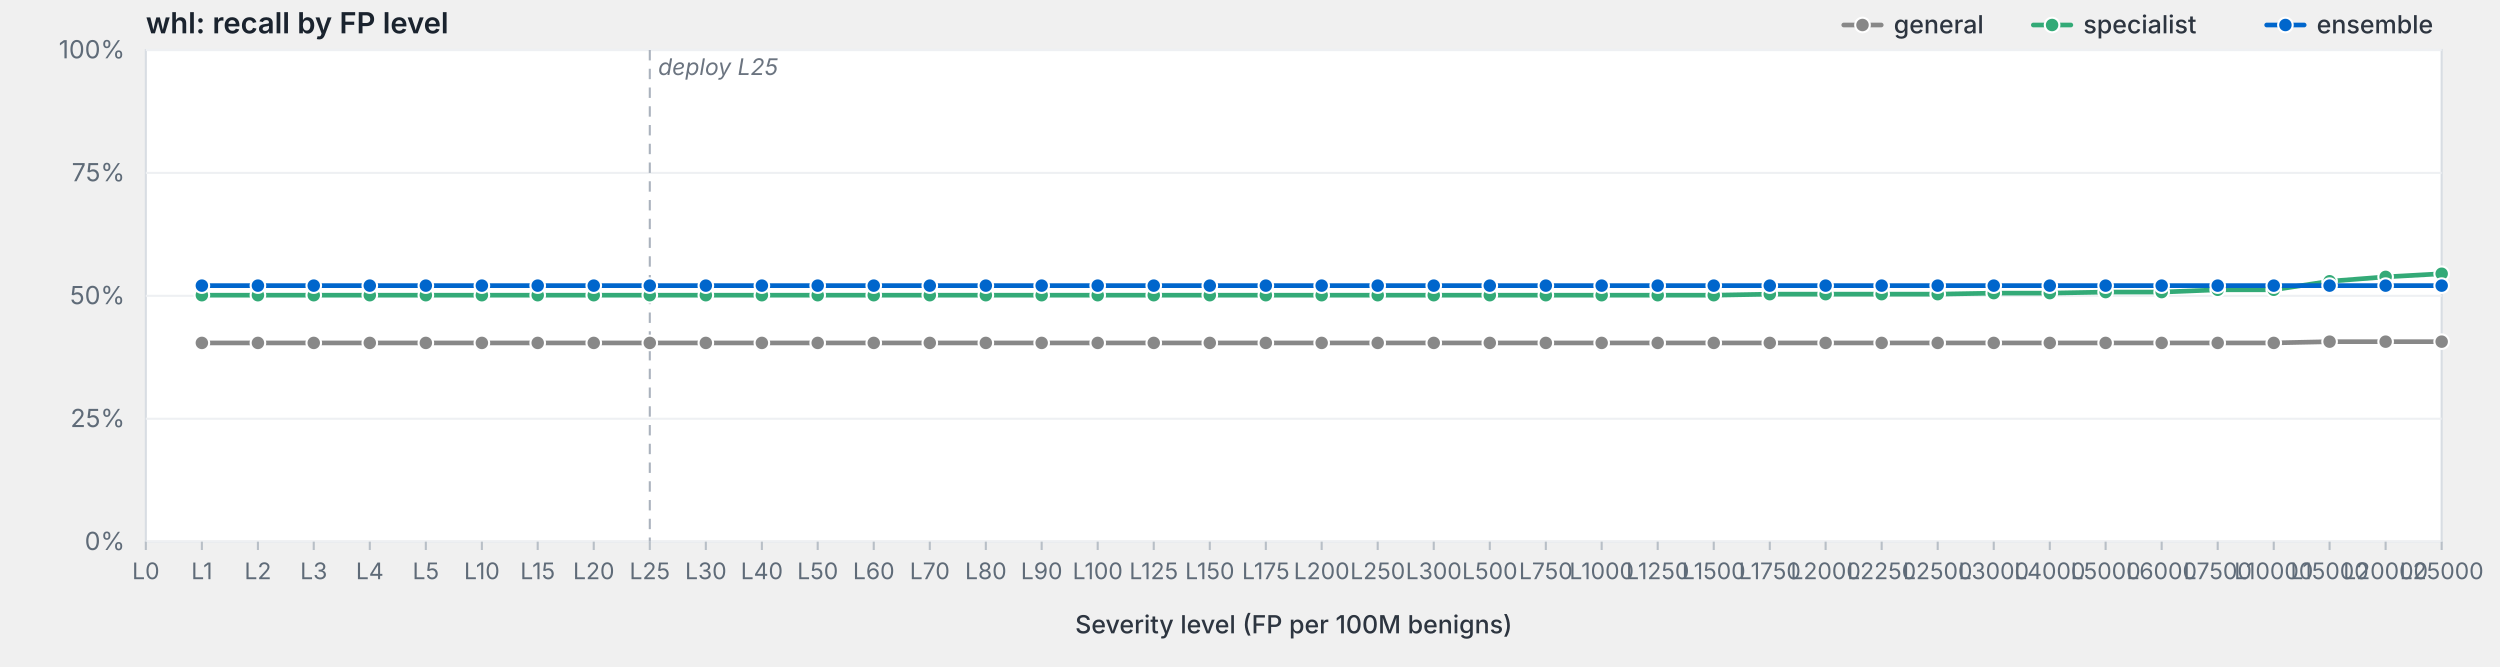
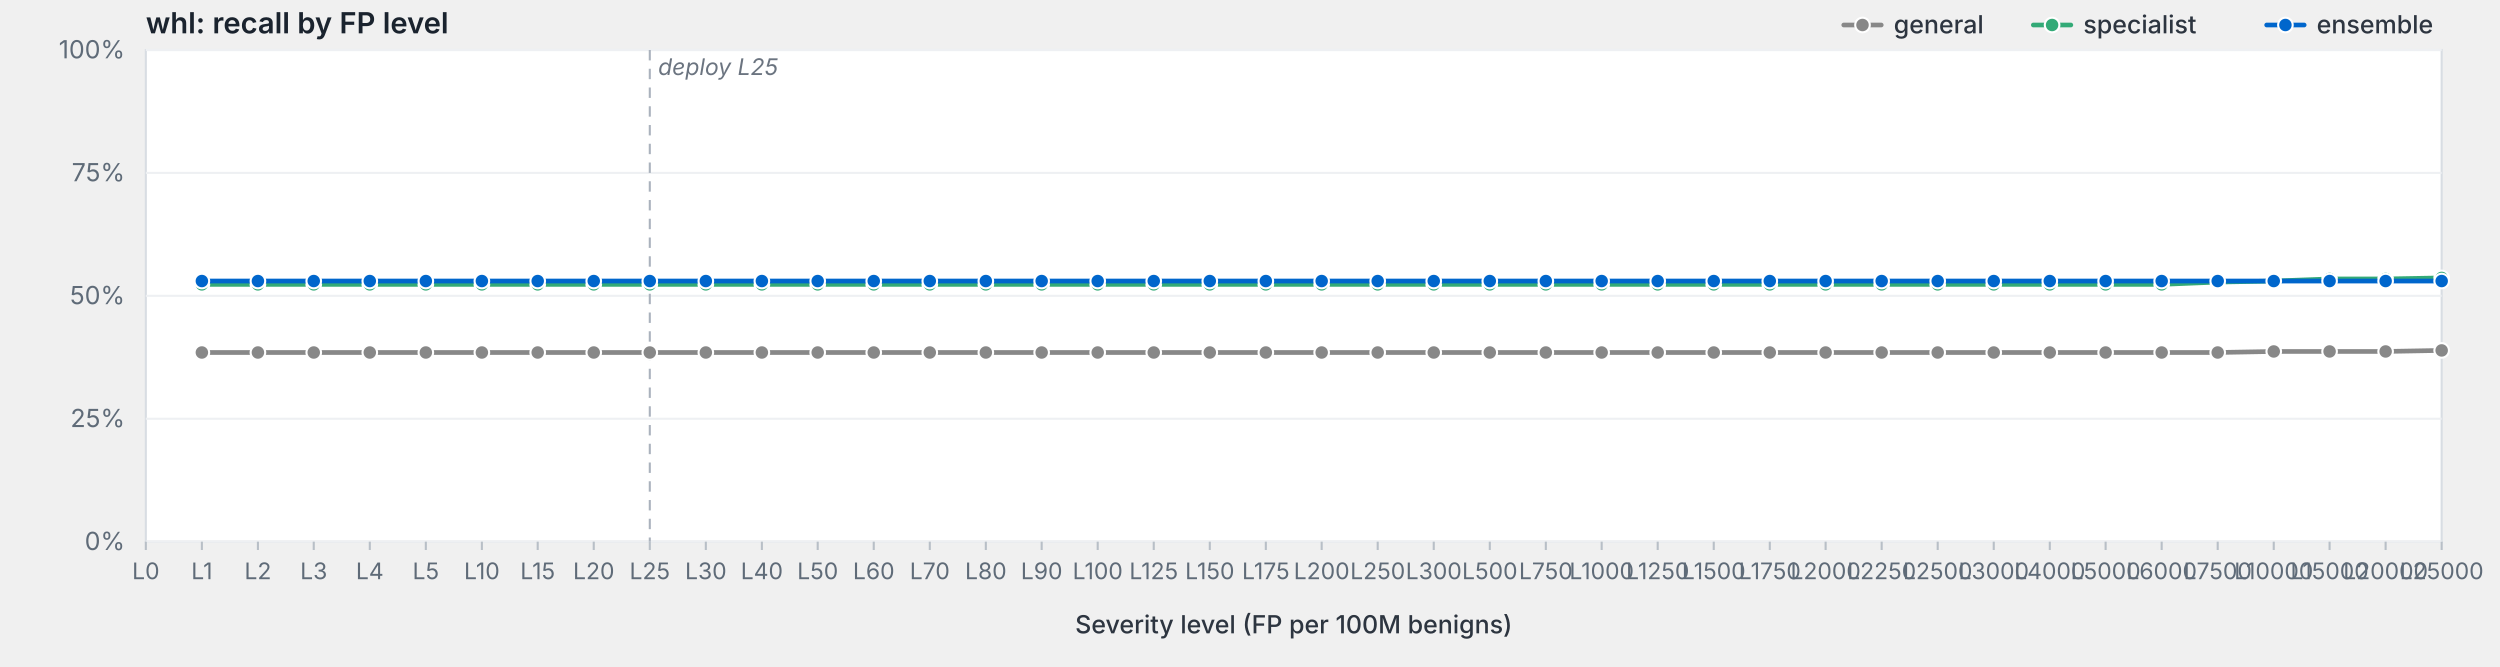
<svg xmlns="http://www.w3.org/2000/svg" viewBox="0 0 1200 320" width="1200" height="320" preserveAspectRatio="xMidYMid meet" role="img" aria-label="whl: recall by FP level">
  <style>svg { background: #fdfdfd; }.frame { fill: #fff; stroke: #d8dde3; stroke-width: 1; }.grid { stroke: #eef0f3; stroke-width: 1; }.tick { stroke: #b8bfc7; stroke-width: 1; }.axis-label { fill: #5f6b78; font-family: -apple-system, BlinkMacSystemFont, "Segoe UI", system-ui, sans-serif; font-size: 12px; }.x-label { fill: #5f6b78; font-family: -apple-system, BlinkMacSystemFont, "Segoe UI", system-ui, sans-serif; font-size: 11px; }.axis-title { fill: #2d3540; font-family: -apple-system, BlinkMacSystemFont, "Segoe UI", system-ui, sans-serif; font-size: 12px; font-weight: 500; }.title { fill: #1a232e; font-family: -apple-system, BlinkMacSystemFont, "Segoe UI", system-ui, sans-serif; font-size: 14px; font-weight: 600; }.deploy-marker { stroke: #aab2bd; stroke-width: 1; stroke-dasharray: 5,4; }.deploy-label { fill: #6b7480; font-family: -apple-system, BlinkMacSystemFont, "Segoe UI", system-ui, sans-serif; font-size: 11px; font-style: italic; }.curve { fill: none; stroke-width: 2.25; stroke-linejoin: round; stroke-linecap: round; }.marker { stroke: #fff; stroke-width: 1; }.legend-text { fill: #2d3540; font-family: -apple-system, BlinkMacSystemFont, "Segoe UI", system-ui, sans-serif; font-size: 12px; font-weight: 500; }</style>
  <text class="title" x="70" y="16">whl: recall by FP level</text>
  <rect class="frame" x="70" y="24" width="1102" height="236" />
  <line class="grid" x1="70" y1="260.0" x2="1172" y2="260.0" />
  <text class="axis-label" x="60" y="264.0" text-anchor="end">0%</text>
  <line class="grid" x1="70" y1="201.0" x2="1172" y2="201.0" />
  <text class="axis-label" x="60" y="205.0" text-anchor="end">25%</text>
  <line class="grid" x1="70" y1="142.0" x2="1172" y2="142.0" />
  <text class="axis-label" x="60" y="146.0" text-anchor="end">50%</text>
  <line class="grid" x1="70" y1="83.0" x2="1172" y2="83.0" />
  <text class="axis-label" x="60" y="87.0" text-anchor="end">75%</text>
  <line class="grid" x1="70" y1="24.0" x2="1172" y2="24.0" />
  <text class="axis-label" x="60" y="28.0" text-anchor="end">100%</text>
  <line class="deploy-marker" x1="311.9" y1="24" x2="311.9" y2="260" />
  <text class="deploy-label" x="315.9" y="36" text-anchor="start">deploy L25</text>
  <line class="tick" x1="70.0" y1="260" x2="70.0" y2="264" />
  <text class="x-label" x="70.0" y="278" text-anchor="middle">L0</text>
  <line class="tick" x1="96.9" y1="260" x2="96.9" y2="264" />
  <text class="x-label" x="96.9" y="278" text-anchor="middle">L1</text>
  <line class="tick" x1="123.8" y1="260" x2="123.8" y2="264" />
  <text class="x-label" x="123.8" y="278" text-anchor="middle">L2</text>
  <line class="tick" x1="150.6" y1="260" x2="150.6" y2="264" />
  <text class="x-label" x="150.6" y="278" text-anchor="middle">L3</text>
  <line class="tick" x1="177.5" y1="260" x2="177.5" y2="264" />
  <text class="x-label" x="177.5" y="278" text-anchor="middle">L4</text>
  <line class="tick" x1="204.4" y1="260" x2="204.4" y2="264" />
  <text class="x-label" x="204.4" y="278" text-anchor="middle">L5</text>
  <line class="tick" x1="231.3" y1="260" x2="231.3" y2="264" />
  <text class="x-label" x="231.3" y="278" text-anchor="middle">L10</text>
  <line class="tick" x1="258.1" y1="260" x2="258.1" y2="264" />
  <text class="x-label" x="258.1" y="278" text-anchor="middle">L15</text>
  <line class="tick" x1="285.0" y1="260" x2="285.0" y2="264" />
  <text class="x-label" x="285.0" y="278" text-anchor="middle">L20</text>
  <line class="tick" x1="311.9" y1="260" x2="311.9" y2="264" />
  <text class="x-label" x="311.9" y="278" text-anchor="middle">L25</text>
  <line class="tick" x1="338.8" y1="260" x2="338.8" y2="264" />
  <text class="x-label" x="338.8" y="278" text-anchor="middle">L30</text>
  <line class="tick" x1="365.7" y1="260" x2="365.7" y2="264" />
  <text class="x-label" x="365.7" y="278" text-anchor="middle">L40</text>
  <line class="tick" x1="392.5" y1="260" x2="392.5" y2="264" />
  <text class="x-label" x="392.5" y="278" text-anchor="middle">L50</text>
  <line class="tick" x1="419.4" y1="260" x2="419.4" y2="264" />
  <text class="x-label" x="419.4" y="278" text-anchor="middle">L60</text>
  <line class="tick" x1="446.3" y1="260" x2="446.3" y2="264" />
  <text class="x-label" x="446.3" y="278" text-anchor="middle">L70</text>
  <line class="tick" x1="473.2" y1="260" x2="473.2" y2="264" />
  <text class="x-label" x="473.2" y="278" text-anchor="middle">L80</text>
  <line class="tick" x1="500.0" y1="260" x2="500.0" y2="264" />
  <text class="x-label" x="500.0" y="278" text-anchor="middle">L90</text>
  <line class="tick" x1="526.9" y1="260" x2="526.9" y2="264" />
  <text class="x-label" x="526.9" y="278" text-anchor="middle">L100</text>
  <line class="tick" x1="553.8" y1="260" x2="553.8" y2="264" />
  <text class="x-label" x="553.8" y="278" text-anchor="middle">L125</text>
  <line class="tick" x1="580.7" y1="260" x2="580.7" y2="264" />
  <text class="x-label" x="580.7" y="278" text-anchor="middle">L150</text>
  <line class="tick" x1="607.6" y1="260" x2="607.6" y2="264" />
  <text class="x-label" x="607.6" y="278" text-anchor="middle">L175</text>
  <line class="tick" x1="634.4" y1="260" x2="634.4" y2="264" />
  <text class="x-label" x="634.4" y="278" text-anchor="middle">L200</text>
  <line class="tick" x1="661.3" y1="260" x2="661.3" y2="264" />
  <text class="x-label" x="661.3" y="278" text-anchor="middle">L250</text>
  <line class="tick" x1="688.2" y1="260" x2="688.2" y2="264" />
  <text class="x-label" x="688.2" y="278" text-anchor="middle">L300</text>
  <line class="tick" x1="715.1" y1="260" x2="715.1" y2="264" />
  <text class="x-label" x="715.1" y="278" text-anchor="middle">L500</text>
  <line class="tick" x1="742.0" y1="260" x2="742.0" y2="264" />
  <text class="x-label" x="742.0" y="278" text-anchor="middle">L750</text>
  <line class="tick" x1="768.8" y1="260" x2="768.8" y2="264" />
  <text class="x-label" x="768.8" y="278" text-anchor="middle">L1000</text>
  <line class="tick" x1="795.7" y1="260" x2="795.7" y2="264" />
  <text class="x-label" x="795.7" y="278" text-anchor="middle">L1250</text>
  <line class="tick" x1="822.6" y1="260" x2="822.6" y2="264" />
  <text class="x-label" x="822.6" y="278" text-anchor="middle">L1500</text>
  <line class="tick" x1="849.5" y1="260" x2="849.5" y2="264" />
  <text class="x-label" x="849.5" y="278" text-anchor="middle">L1750</text>
  <line class="tick" x1="876.3" y1="260" x2="876.3" y2="264" />
  <text class="x-label" x="876.3" y="278" text-anchor="middle">L2000</text>
  <line class="tick" x1="903.2" y1="260" x2="903.2" y2="264" />
  <text class="x-label" x="903.2" y="278" text-anchor="middle">L2250</text>
  <line class="tick" x1="930.1" y1="260" x2="930.1" y2="264" />
  <text class="x-label" x="930.1" y="278" text-anchor="middle">L2500</text>
  <line class="tick" x1="957.0" y1="260" x2="957.0" y2="264" />
  <text class="x-label" x="957.0" y="278" text-anchor="middle">L3000</text>
  <line class="tick" x1="983.9" y1="260" x2="983.9" y2="264" />
  <text class="x-label" x="983.9" y="278" text-anchor="middle">L4000</text>
  <line class="tick" x1="1010.7" y1="260" x2="1010.7" y2="264" />
  <text class="x-label" x="1010.7" y="278" text-anchor="middle">L5000</text>
  <line class="tick" x1="1037.6" y1="260" x2="1037.6" y2="264" />
  <text class="x-label" x="1037.6" y="278" text-anchor="middle">L6000</text>
  <line class="tick" x1="1064.5" y1="260" x2="1064.5" y2="264" />
  <text class="x-label" x="1064.5" y="278" text-anchor="middle">L7500</text>
  <line class="tick" x1="1091.4" y1="260" x2="1091.4" y2="264" />
  <text class="x-label" x="1091.4" y="278" text-anchor="middle">L10000</text>
  <line class="tick" x1="1118.2" y1="260" x2="1118.2" y2="264" />
  <text class="x-label" x="1118.2" y="278" text-anchor="middle">L15000</text>
  <line class="tick" x1="1145.1" y1="260" x2="1145.1" y2="264" />
  <text class="x-label" x="1145.1" y="278" text-anchor="middle">L20000</text>
  <line class="tick" x1="1172.0" y1="260" x2="1172.0" y2="264" />
  <text class="x-label" x="1172.0" y="278" text-anchor="middle">L25000</text>
  <text class="axis-title" x="621.0" y="304" text-anchor="middle">Severity level (FP per 100M benigns)</text>
-   <path class="curve" d="M96.9,164.6 L123.8,164.6 L150.6,164.6 L177.5,164.6 L204.4,164.6 L231.3,164.6 L258.1,164.6 L285.0,164.6 L311.9,164.6 L338.8,164.6 L365.7,164.6 L392.5,164.6 L419.4,164.6 L446.3,164.6 L473.2,164.6 L500.0,164.6 L526.9,164.6 L553.8,164.6 L580.7,164.6 L607.6,164.6 L634.4,164.6 L661.3,164.6 L688.2,164.6 L715.1,164.6 L742.0,164.6 L768.8,164.6 L795.7,164.6 L822.6,164.6 L849.5,164.6 L876.3,164.6 L903.2,164.6 L930.1,164.6 L957.0,164.6 L983.9,164.6 L1010.7,164.6 L1037.6,164.6 L1064.5,164.6 L1091.4,164.6 L1118.2,164.0 L1145.1,164.0 L1172.0,164.0" stroke="#888" />
-   <circle class="marker" cx="96.9" cy="164.6" r="3.5" fill="#888" />
-   <circle class="marker" cx="123.8" cy="164.6" r="3.5" fill="#888" />
-   <circle class="marker" cx="150.6" cy="164.6" r="3.5" fill="#888" />
-   <circle class="marker" cx="177.5" cy="164.6" r="3.5" fill="#888" />
-   <circle class="marker" cx="204.4" cy="164.6" r="3.5" fill="#888" />
-   <circle class="marker" cx="231.3" cy="164.6" r="3.5" fill="#888" />
-   <circle class="marker" cx="258.1" cy="164.6" r="3.5" fill="#888" />
-   <circle class="marker" cx="285.0" cy="164.6" r="3.5" fill="#888" />
-   <circle class="marker" cx="311.9" cy="164.6" r="3.5" fill="#888" />
-   <circle class="marker" cx="338.8" cy="164.6" r="3.5" fill="#888" />
-   <circle class="marker" cx="365.7" cy="164.6" r="3.5" fill="#888" />
-   <circle class="marker" cx="392.5" cy="164.6" r="3.5" fill="#888" />
-   <circle class="marker" cx="419.4" cy="164.6" r="3.5" fill="#888" />
-   <circle class="marker" cx="446.3" cy="164.6" r="3.5" fill="#888" />
-   <circle class="marker" cx="473.2" cy="164.6" r="3.5" fill="#888" />
-   <circle class="marker" cx="500.0" cy="164.6" r="3.5" fill="#888" />
-   <circle class="marker" cx="526.9" cy="164.6" r="3.5" fill="#888" />
-   <circle class="marker" cx="553.8" cy="164.6" r="3.5" fill="#888" />
-   <circle class="marker" cx="580.7" cy="164.6" r="3.5" fill="#888" />
-   <circle class="marker" cx="607.6" cy="164.6" r="3.5" fill="#888" />
-   <circle class="marker" cx="634.4" cy="164.6" r="3.5" fill="#888" />
-   <circle class="marker" cx="661.3" cy="164.6" r="3.5" fill="#888" />
-   <circle class="marker" cx="688.2" cy="164.6" r="3.5" fill="#888" />
-   <circle class="marker" cx="715.1" cy="164.6" r="3.5" fill="#888" />
-   <circle class="marker" cx="742.0" cy="164.6" r="3.5" fill="#888" />
-   <circle class="marker" cx="768.8" cy="164.6" r="3.5" fill="#888" />
-   <circle class="marker" cx="795.7" cy="164.6" r="3.5" fill="#888" />
-   <circle class="marker" cx="822.6" cy="164.6" r="3.5" fill="#888" />
-   <circle class="marker" cx="849.5" cy="164.6" r="3.5" fill="#888" />
-   <circle class="marker" cx="876.3" cy="164.6" r="3.5" fill="#888" />
-   <circle class="marker" cx="903.2" cy="164.6" r="3.5" fill="#888" />
-   <circle class="marker" cx="930.1" cy="164.6" r="3.5" fill="#888" />
-   <circle class="marker" cx="957.0" cy="164.6" r="3.5" fill="#888" />
-   <circle class="marker" cx="983.9" cy="164.6" r="3.5" fill="#888" />
-   <circle class="marker" cx="1010.7" cy="164.6" r="3.5" fill="#888" />
-   <circle class="marker" cx="1037.6" cy="164.6" r="3.5" fill="#888" />
-   <circle class="marker" cx="1064.5" cy="164.6" r="3.5" fill="#888" />
-   <circle class="marker" cx="1091.4" cy="164.6" r="3.5" fill="#888" />
-   <circle class="marker" cx="1118.2" cy="164.0" r="3.5" fill="#888" />
-   <circle class="marker" cx="1145.1" cy="164.0" r="3.5" fill="#888" />
-   <circle class="marker" cx="1172.0" cy="164.0" r="3.5" fill="#888" />
-   <path class="curve" d="M96.9,141.7 L123.8,141.7 L150.6,141.7 L177.5,141.7 L204.4,141.7 L231.3,141.7 L258.1,141.7 L285.0,141.7 L311.9,141.7 L338.8,141.7 L365.7,141.7 L392.5,141.7 L419.4,141.7 L446.3,141.7 L473.2,141.7 L500.0,141.7 L526.9,141.7 L553.8,141.7 L580.7,141.7 L607.6,141.7 L634.4,141.7 L661.3,141.7 L688.2,141.7 L715.1,141.7 L742.0,141.7 L768.8,141.7 L795.7,141.7 L822.6,141.7 L849.5,141.2 L876.3,141.2 L903.2,141.2 L930.1,141.2 L957.0,140.7 L983.9,140.7 L1010.7,140.2 L1037.6,140.2 L1064.5,139.1 L1091.4,139.1 L1118.2,135.0 L1145.1,132.9 L1172.0,131.4" stroke="#3a7" />
-   <circle class="marker" cx="96.9" cy="141.7" r="3.5" fill="#3a7" />
-   <circle class="marker" cx="123.8" cy="141.7" r="3.5" fill="#3a7" />
-   <circle class="marker" cx="150.6" cy="141.7" r="3.5" fill="#3a7" />
-   <circle class="marker" cx="177.5" cy="141.7" r="3.5" fill="#3a7" />
-   <circle class="marker" cx="204.4" cy="141.7" r="3.5" fill="#3a7" />
-   <circle class="marker" cx="231.3" cy="141.7" r="3.5" fill="#3a7" />
-   <circle class="marker" cx="258.1" cy="141.7" r="3.5" fill="#3a7" />
-   <circle class="marker" cx="285.0" cy="141.7" r="3.5" fill="#3a7" />
-   <circle class="marker" cx="311.9" cy="141.7" r="3.5" fill="#3a7" />
-   <circle class="marker" cx="338.8" cy="141.7" r="3.5" fill="#3a7" />
-   <circle class="marker" cx="365.7" cy="141.7" r="3.5" fill="#3a7" />
-   <circle class="marker" cx="392.5" cy="141.7" r="3.5" fill="#3a7" />
-   <circle class="marker" cx="419.4" cy="141.7" r="3.5" fill="#3a7" />
-   <circle class="marker" cx="446.3" cy="141.7" r="3.5" fill="#3a7" />
-   <circle class="marker" cx="473.2" cy="141.7" r="3.5" fill="#3a7" />
-   <circle class="marker" cx="500.0" cy="141.7" r="3.5" fill="#3a7" />
-   <circle class="marker" cx="526.9" cy="141.7" r="3.5" fill="#3a7" />
-   <circle class="marker" cx="553.8" cy="141.7" r="3.5" fill="#3a7" />
-   <circle class="marker" cx="580.7" cy="141.7" r="3.5" fill="#3a7" />
-   <circle class="marker" cx="607.6" cy="141.7" r="3.5" fill="#3a7" />
-   <circle class="marker" cx="634.4" cy="141.7" r="3.5" fill="#3a7" />
-   <circle class="marker" cx="661.3" cy="141.7" r="3.5" fill="#3a7" />
-   <circle class="marker" cx="688.2" cy="141.7" r="3.5" fill="#3a7" />
-   <circle class="marker" cx="715.1" cy="141.7" r="3.5" fill="#3a7" />
-   <circle class="marker" cx="742.0" cy="141.7" r="3.5" fill="#3a7" />
-   <circle class="marker" cx="768.8" cy="141.7" r="3.5" fill="#3a7" />
-   <circle class="marker" cx="795.7" cy="141.7" r="3.5" fill="#3a7" />
-   <circle class="marker" cx="822.6" cy="141.7" r="3.5" fill="#3a7" />
-   <circle class="marker" cx="849.5" cy="141.2" r="3.5" fill="#3a7" />
-   <circle class="marker" cx="876.3" cy="141.2" r="3.5" fill="#3a7" />
-   <circle class="marker" cx="903.2" cy="141.2" r="3.5" fill="#3a7" />
-   <circle class="marker" cx="930.1" cy="141.2" r="3.5" fill="#3a7" />
-   <circle class="marker" cx="957.0" cy="140.7" r="3.5" fill="#3a7" />
-   <circle class="marker" cx="983.9" cy="140.7" r="3.5" fill="#3a7" />
-   <circle class="marker" cx="1010.7" cy="140.2" r="3.5" fill="#3a7" />
-   <circle class="marker" cx="1037.6" cy="140.2" r="3.5" fill="#3a7" />
-   <circle class="marker" cx="1064.5" cy="139.1" r="3.5" fill="#3a7" />
-   <circle class="marker" cx="1091.4" cy="139.1" r="3.5" fill="#3a7" />
-   <circle class="marker" cx="1118.2" cy="135.0" r="3.5" fill="#3a7" />
-   <circle class="marker" cx="1145.1" cy="132.9" r="3.5" fill="#3a7" />
-   <circle class="marker" cx="1172.0" cy="131.4" r="3.5" fill="#3a7" />
-   <path class="curve" d="M96.9,137.1 L123.8,137.1 L150.6,137.1 L177.5,137.1 L204.4,137.1 L231.3,137.1 L258.1,137.1 L285.0,137.1 L311.9,137.1 L338.8,137.1 L365.7,137.1 L392.5,137.1 L419.4,137.1 L446.3,137.1 L473.2,137.1 L500.0,137.1 L526.9,137.1 L553.8,137.1 L580.7,137.1 L607.6,137.1 L634.4,137.1 L661.3,137.1 L688.2,137.1 L715.1,137.1 L742.0,137.1 L768.8,137.1 L795.7,137.1 L822.6,137.1 L849.5,137.1 L876.3,137.1 L903.2,137.1 L930.1,137.1 L957.0,137.1 L983.9,137.1 L1010.7,137.1 L1037.6,137.1 L1064.5,137.1 L1091.4,137.1 L1118.2,137.1 L1145.1,137.1 L1172.0,137.1" stroke="#06c" />
-   <circle class="marker" cx="96.9" cy="137.1" r="3.5" fill="#06c" />
-   <circle class="marker" cx="123.8" cy="137.1" r="3.5" fill="#06c" />
-   <circle class="marker" cx="150.6" cy="137.1" r="3.5" fill="#06c" />
-   <circle class="marker" cx="177.5" cy="137.1" r="3.5" fill="#06c" />
-   <circle class="marker" cx="204.4" cy="137.1" r="3.5" fill="#06c" />
-   <circle class="marker" cx="231.3" cy="137.1" r="3.5" fill="#06c" />
-   <circle class="marker" cx="258.1" cy="137.1" r="3.5" fill="#06c" />
-   <circle class="marker" cx="285.0" cy="137.1" r="3.5" fill="#06c" />
-   <circle class="marker" cx="311.9" cy="137.1" r="3.5" fill="#06c" />
-   <circle class="marker" cx="338.8" cy="137.1" r="3.5" fill="#06c" />
-   <circle class="marker" cx="365.7" cy="137.1" r="3.5" fill="#06c" />
-   <circle class="marker" cx="392.5" cy="137.1" r="3.5" fill="#06c" />
-   <circle class="marker" cx="419.4" cy="137.1" r="3.5" fill="#06c" />
-   <circle class="marker" cx="446.3" cy="137.1" r="3.5" fill="#06c" />
-   <circle class="marker" cx="473.2" cy="137.1" r="3.5" fill="#06c" />
-   <circle class="marker" cx="500.0" cy="137.1" r="3.5" fill="#06c" />
-   <circle class="marker" cx="526.9" cy="137.1" r="3.5" fill="#06c" />
-   <circle class="marker" cx="553.8" cy="137.1" r="3.5" fill="#06c" />
-   <circle class="marker" cx="580.7" cy="137.1" r="3.5" fill="#06c" />
-   <circle class="marker" cx="607.6" cy="137.1" r="3.5" fill="#06c" />
-   <circle class="marker" cx="634.4" cy="137.1" r="3.5" fill="#06c" />
-   <circle class="marker" cx="661.3" cy="137.1" r="3.5" fill="#06c" />
-   <circle class="marker" cx="688.2" cy="137.1" r="3.5" fill="#06c" />
-   <circle class="marker" cx="715.1" cy="137.1" r="3.5" fill="#06c" />
-   <circle class="marker" cx="742.0" cy="137.1" r="3.5" fill="#06c" />
-   <circle class="marker" cx="768.8" cy="137.1" r="3.5" fill="#06c" />
-   <circle class="marker" cx="795.7" cy="137.1" r="3.5" fill="#06c" />
-   <circle class="marker" cx="822.6" cy="137.1" r="3.5" fill="#06c" />
-   <circle class="marker" cx="849.5" cy="137.1" r="3.5" fill="#06c" />
-   <circle class="marker" cx="876.3" cy="137.1" r="3.5" fill="#06c" />
-   <circle class="marker" cx="903.2" cy="137.1" r="3.5" fill="#06c" />
-   <circle class="marker" cx="930.1" cy="137.1" r="3.5" fill="#06c" />
-   <circle class="marker" cx="957.0" cy="137.1" r="3.5" fill="#06c" />
-   <circle class="marker" cx="983.9" cy="137.1" r="3.5" fill="#06c" />
-   <circle class="marker" cx="1010.7" cy="137.1" r="3.5" fill="#06c" />
-   <circle class="marker" cx="1037.6" cy="137.1" r="3.5" fill="#06c" />
-   <circle class="marker" cx="1064.5" cy="137.1" r="3.5" fill="#06c" />
-   <circle class="marker" cx="1091.4" cy="137.1" r="3.5" fill="#06c" />
-   <circle class="marker" cx="1118.2" cy="137.1" r="3.5" fill="#06c" />
-   <circle class="marker" cx="1145.1" cy="137.1" r="3.5" fill="#06c" />
-   <circle class="marker" cx="1172.0" cy="137.1" r="3.5" fill="#06c" />
+   <path class="curve" d="M96.9,169.2 L123.8,169.2 L150.6,169.2 L177.5,169.2 L204.4,169.2 L231.3,169.2 L258.1,169.2 L285.0,169.2 L311.9,169.2 L338.8,169.2 L365.7,169.2 L392.5,169.2 L419.4,169.2 L446.3,169.2 L473.2,169.2 L500.0,169.2 L526.9,169.2 L553.8,169.2 L580.7,169.2 L607.6,169.2 L634.4,169.2 L661.3,169.2 L688.2,169.2 L715.1,169.2 L742.0,169.2 L768.8,169.2 L795.7,169.2 L822.6,169.2 L849.5,169.2 L876.3,169.2 L903.2,169.2 L930.1,169.2 L957.0,169.2 L983.9,169.2 L1010.7,169.2 L1037.6,169.2 L1064.5,169.2 L1091.4,168.7 L1118.2,168.7 L1145.1,168.7 L1172.0,168.2" stroke="#888" />
+   <circle class="marker" cx="96.9" cy="169.2" r="3.5" fill="#888" />
+   <circle class="marker" cx="123.8" cy="169.2" r="3.5" fill="#888" />
+   <circle class="marker" cx="150.6" cy="169.2" r="3.5" fill="#888" />
+   <circle class="marker" cx="177.5" cy="169.2" r="3.5" fill="#888" />
+   <circle class="marker" cx="204.4" cy="169.2" r="3.5" fill="#888" />
+   <circle class="marker" cx="231.3" cy="169.2" r="3.5" fill="#888" />
+   <circle class="marker" cx="258.1" cy="169.2" r="3.5" fill="#888" />
+   <circle class="marker" cx="285.0" cy="169.2" r="3.5" fill="#888" />
+   <circle class="marker" cx="311.9" cy="169.2" r="3.5" fill="#888" />
+   <circle class="marker" cx="338.8" cy="169.2" r="3.5" fill="#888" />
+   <circle class="marker" cx="365.7" cy="169.2" r="3.5" fill="#888" />
+   <circle class="marker" cx="392.5" cy="169.2" r="3.5" fill="#888" />
+   <circle class="marker" cx="419.4" cy="169.2" r="3.5" fill="#888" />
+   <circle class="marker" cx="446.3" cy="169.2" r="3.5" fill="#888" />
+   <circle class="marker" cx="473.2" cy="169.2" r="3.5" fill="#888" />
+   <circle class="marker" cx="500.0" cy="169.2" r="3.5" fill="#888" />
+   <circle class="marker" cx="526.9" cy="169.2" r="3.5" fill="#888" />
+   <circle class="marker" cx="553.8" cy="169.2" r="3.5" fill="#888" />
+   <circle class="marker" cx="580.7" cy="169.2" r="3.5" fill="#888" />
+   <circle class="marker" cx="607.6" cy="169.2" r="3.5" fill="#888" />
+   <circle class="marker" cx="634.4" cy="169.2" r="3.5" fill="#888" />
+   <circle class="marker" cx="661.3" cy="169.2" r="3.5" fill="#888" />
+   <circle class="marker" cx="688.2" cy="169.2" r="3.5" fill="#888" />
+   <circle class="marker" cx="715.1" cy="169.2" r="3.5" fill="#888" />
+   <circle class="marker" cx="742.0" cy="169.2" r="3.5" fill="#888" />
+   <circle class="marker" cx="768.8" cy="169.2" r="3.5" fill="#888" />
+   <circle class="marker" cx="795.7" cy="169.2" r="3.5" fill="#888" />
+   <circle class="marker" cx="822.6" cy="169.2" r="3.5" fill="#888" />
+   <circle class="marker" cx="849.5" cy="169.2" r="3.5" fill="#888" />
+   <circle class="marker" cx="876.3" cy="169.2" r="3.5" fill="#888" />
+   <circle class="marker" cx="903.2" cy="169.2" r="3.5" fill="#888" />
+   <circle class="marker" cx="930.1" cy="169.2" r="3.5" fill="#888" />
+   <circle class="marker" cx="957.0" cy="169.2" r="3.5" fill="#888" />
+   <circle class="marker" cx="983.9" cy="169.2" r="3.5" fill="#888" />
+   <circle class="marker" cx="1010.7" cy="169.2" r="3.5" fill="#888" />
+   <circle class="marker" cx="1037.6" cy="169.2" r="3.5" fill="#888" />
+   <circle class="marker" cx="1064.5" cy="169.2" r="3.5" fill="#888" />
+   <circle class="marker" cx="1091.4" cy="168.7" r="3.5" fill="#888" />
+   <circle class="marker" cx="1118.2" cy="168.7" r="3.5" fill="#888" />
+   <circle class="marker" cx="1145.1" cy="168.7" r="3.5" fill="#888" />
+   <circle class="marker" cx="1172.0" cy="168.2" r="3.5" fill="#888" />
+   <path class="curve" d="M96.9,136.5 L123.8,136.5 L150.6,136.5 L177.5,136.5 L204.4,136.5 L231.3,136.5 L258.1,136.5 L285.0,136.5 L311.9,136.5 L338.8,136.5 L365.7,136.5 L392.5,136.5 L419.4,136.5 L446.3,136.5 L473.2,136.5 L500.0,136.5 L526.9,136.5 L553.8,136.5 L580.7,136.5 L607.6,136.5 L634.4,136.5 L661.3,136.5 L688.2,136.5 L715.1,136.5 L742.0,136.5 L768.8,136.5 L795.7,136.5 L822.6,136.5 L849.5,136.5 L876.3,136.5 L903.2,136.5 L930.1,136.5 L957.0,136.5 L983.9,136.5 L1010.7,136.5 L1037.6,136.5 L1064.5,135.4 L1091.4,134.9 L1118.2,133.9 L1145.1,133.9 L1172.0,133.4" stroke="#3a7" />
+   <circle class="marker" cx="96.9" cy="136.5" r="3.5" fill="#3a7" />
+   <circle class="marker" cx="123.8" cy="136.5" r="3.5" fill="#3a7" />
+   <circle class="marker" cx="150.6" cy="136.5" r="3.5" fill="#3a7" />
+   <circle class="marker" cx="177.5" cy="136.5" r="3.5" fill="#3a7" />
+   <circle class="marker" cx="204.4" cy="136.5" r="3.5" fill="#3a7" />
+   <circle class="marker" cx="231.3" cy="136.5" r="3.5" fill="#3a7" />
+   <circle class="marker" cx="258.1" cy="136.5" r="3.5" fill="#3a7" />
+   <circle class="marker" cx="285.0" cy="136.5" r="3.5" fill="#3a7" />
+   <circle class="marker" cx="311.9" cy="136.5" r="3.5" fill="#3a7" />
+   <circle class="marker" cx="338.8" cy="136.5" r="3.5" fill="#3a7" />
+   <circle class="marker" cx="365.7" cy="136.5" r="3.5" fill="#3a7" />
+   <circle class="marker" cx="392.5" cy="136.5" r="3.5" fill="#3a7" />
+   <circle class="marker" cx="419.4" cy="136.5" r="3.5" fill="#3a7" />
+   <circle class="marker" cx="446.3" cy="136.5" r="3.5" fill="#3a7" />
+   <circle class="marker" cx="473.2" cy="136.5" r="3.5" fill="#3a7" />
+   <circle class="marker" cx="500.0" cy="136.5" r="3.5" fill="#3a7" />
+   <circle class="marker" cx="526.9" cy="136.5" r="3.5" fill="#3a7" />
+   <circle class="marker" cx="553.8" cy="136.5" r="3.5" fill="#3a7" />
+   <circle class="marker" cx="580.7" cy="136.5" r="3.5" fill="#3a7" />
+   <circle class="marker" cx="607.6" cy="136.5" r="3.5" fill="#3a7" />
+   <circle class="marker" cx="634.4" cy="136.5" r="3.5" fill="#3a7" />
+   <circle class="marker" cx="661.3" cy="136.5" r="3.5" fill="#3a7" />
+   <circle class="marker" cx="688.2" cy="136.5" r="3.5" fill="#3a7" />
+   <circle class="marker" cx="715.1" cy="136.5" r="3.5" fill="#3a7" />
+   <circle class="marker" cx="742.0" cy="136.5" r="3.5" fill="#3a7" />
+   <circle class="marker" cx="768.8" cy="136.5" r="3.5" fill="#3a7" />
+   <circle class="marker" cx="795.7" cy="136.5" r="3.5" fill="#3a7" />
+   <circle class="marker" cx="822.6" cy="136.5" r="3.5" fill="#3a7" />
+   <circle class="marker" cx="849.5" cy="136.5" r="3.5" fill="#3a7" />
+   <circle class="marker" cx="876.3" cy="136.5" r="3.5" fill="#3a7" />
+   <circle class="marker" cx="903.2" cy="136.5" r="3.5" fill="#3a7" />
+   <circle class="marker" cx="930.1" cy="136.5" r="3.5" fill="#3a7" />
+   <circle class="marker" cx="957.0" cy="136.5" r="3.5" fill="#3a7" />
+   <circle class="marker" cx="983.9" cy="136.5" r="3.5" fill="#3a7" />
+   <circle class="marker" cx="1010.7" cy="136.5" r="3.5" fill="#3a7" />
+   <circle class="marker" cx="1037.6" cy="136.5" r="3.5" fill="#3a7" />
+   <circle class="marker" cx="1064.5" cy="135.4" r="3.5" fill="#3a7" />
+   <circle class="marker" cx="1091.4" cy="134.9" r="3.5" fill="#3a7" />
+   <circle class="marker" cx="1118.2" cy="133.9" r="3.5" fill="#3a7" />
+   <circle class="marker" cx="1145.1" cy="133.9" r="3.5" fill="#3a7" />
+   <circle class="marker" cx="1172.0" cy="133.4" r="3.5" fill="#3a7" />
+   <path class="curve" d="M96.9,134.9 L123.8,134.9 L150.6,134.9 L177.5,134.9 L204.4,134.9 L231.3,134.9 L258.1,134.9 L285.0,134.9 L311.9,134.9 L338.8,134.9 L365.7,134.9 L392.5,134.9 L419.4,134.9 L446.3,134.9 L473.2,134.9 L500.0,134.9 L526.9,134.9 L553.8,134.9 L580.7,134.9 L607.6,134.9 L634.4,134.9 L661.3,134.9 L688.2,134.9 L715.1,134.9 L742.0,134.9 L768.8,134.9 L795.7,134.9 L822.6,134.9 L849.5,134.9 L876.3,134.9 L903.2,134.9 L930.1,134.9 L957.0,134.9 L983.9,134.9 L1010.7,134.9 L1037.6,134.9 L1064.5,134.9 L1091.4,134.9 L1118.2,134.9 L1145.1,134.9 L1172.0,134.9" stroke="#06c" />
+   <circle class="marker" cx="96.9" cy="134.9" r="3.5" fill="#06c" />
+   <circle class="marker" cx="123.8" cy="134.9" r="3.5" fill="#06c" />
+   <circle class="marker" cx="150.6" cy="134.9" r="3.5" fill="#06c" />
+   <circle class="marker" cx="177.5" cy="134.9" r="3.5" fill="#06c" />
+   <circle class="marker" cx="204.4" cy="134.9" r="3.5" fill="#06c" />
+   <circle class="marker" cx="231.3" cy="134.9" r="3.5" fill="#06c" />
+   <circle class="marker" cx="258.1" cy="134.9" r="3.5" fill="#06c" />
+   <circle class="marker" cx="285.0" cy="134.9" r="3.5" fill="#06c" />
+   <circle class="marker" cx="311.9" cy="134.9" r="3.5" fill="#06c" />
+   <circle class="marker" cx="338.8" cy="134.9" r="3.5" fill="#06c" />
+   <circle class="marker" cx="365.7" cy="134.9" r="3.5" fill="#06c" />
+   <circle class="marker" cx="392.5" cy="134.9" r="3.5" fill="#06c" />
+   <circle class="marker" cx="419.4" cy="134.9" r="3.5" fill="#06c" />
+   <circle class="marker" cx="446.3" cy="134.9" r="3.5" fill="#06c" />
+   <circle class="marker" cx="473.2" cy="134.9" r="3.5" fill="#06c" />
+   <circle class="marker" cx="500.0" cy="134.9" r="3.5" fill="#06c" />
+   <circle class="marker" cx="526.9" cy="134.9" r="3.5" fill="#06c" />
+   <circle class="marker" cx="553.8" cy="134.9" r="3.5" fill="#06c" />
+   <circle class="marker" cx="580.7" cy="134.9" r="3.5" fill="#06c" />
+   <circle class="marker" cx="607.6" cy="134.9" r="3.5" fill="#06c" />
+   <circle class="marker" cx="634.4" cy="134.9" r="3.5" fill="#06c" />
+   <circle class="marker" cx="661.3" cy="134.9" r="3.5" fill="#06c" />
+   <circle class="marker" cx="688.2" cy="134.9" r="3.5" fill="#06c" />
+   <circle class="marker" cx="715.1" cy="134.9" r="3.5" fill="#06c" />
+   <circle class="marker" cx="742.0" cy="134.9" r="3.5" fill="#06c" />
+   <circle class="marker" cx="768.8" cy="134.9" r="3.5" fill="#06c" />
+   <circle class="marker" cx="795.7" cy="134.9" r="3.5" fill="#06c" />
+   <circle class="marker" cx="822.6" cy="134.9" r="3.5" fill="#06c" />
+   <circle class="marker" cx="849.5" cy="134.9" r="3.5" fill="#06c" />
+   <circle class="marker" cx="876.3" cy="134.9" r="3.5" fill="#06c" />
+   <circle class="marker" cx="903.2" cy="134.9" r="3.5" fill="#06c" />
+   <circle class="marker" cx="930.1" cy="134.9" r="3.5" fill="#06c" />
+   <circle class="marker" cx="957.0" cy="134.9" r="3.5" fill="#06c" />
+   <circle class="marker" cx="983.9" cy="134.9" r="3.5" fill="#06c" />
+   <circle class="marker" cx="1010.7" cy="134.9" r="3.5" fill="#06c" />
+   <circle class="marker" cx="1037.6" cy="134.9" r="3.5" fill="#06c" />
+   <circle class="marker" cx="1064.5" cy="134.9" r="3.5" fill="#06c" />
+   <circle class="marker" cx="1091.4" cy="134.9" r="3.5" fill="#06c" />
+   <circle class="marker" cx="1118.2" cy="134.9" r="3.5" fill="#06c" />
+   <circle class="marker" cx="1145.1" cy="134.9" r="3.5" fill="#06c" />
+   <circle class="marker" cx="1172.0" cy="134.9" r="3.5" fill="#06c" />
  <line x1="1088.0" y1="12.0" x2="1106.0" y2="12.0" stroke="#06c" stroke-width="2.25" stroke-linecap="round" />
  <circle cx="1097.0" cy="12.0" r="3.5" fill="#06c" stroke="#fff" stroke-width="1" />
  <text class="legend-text" x="1112.0" y="16.0">ensemble</text>
  <line x1="976.0" y1="12.0" x2="994.0" y2="12.0" stroke="#3a7" stroke-width="2.25" stroke-linecap="round" />
  <circle cx="985.0" cy="12.0" r="3.5" fill="#3a7" stroke="#fff" stroke-width="1" />
  <text class="legend-text" x="1000.0" y="16.0">specialist</text>
  <line x1="885.0" y1="12.0" x2="903.0" y2="12.0" stroke="#888" stroke-width="2.25" stroke-linecap="round" />
  <circle cx="894.0" cy="12.0" r="3.5" fill="#888" stroke="#fff" stroke-width="1" />
  <text class="legend-text" x="909.0" y="16.0">general</text>
</svg>
